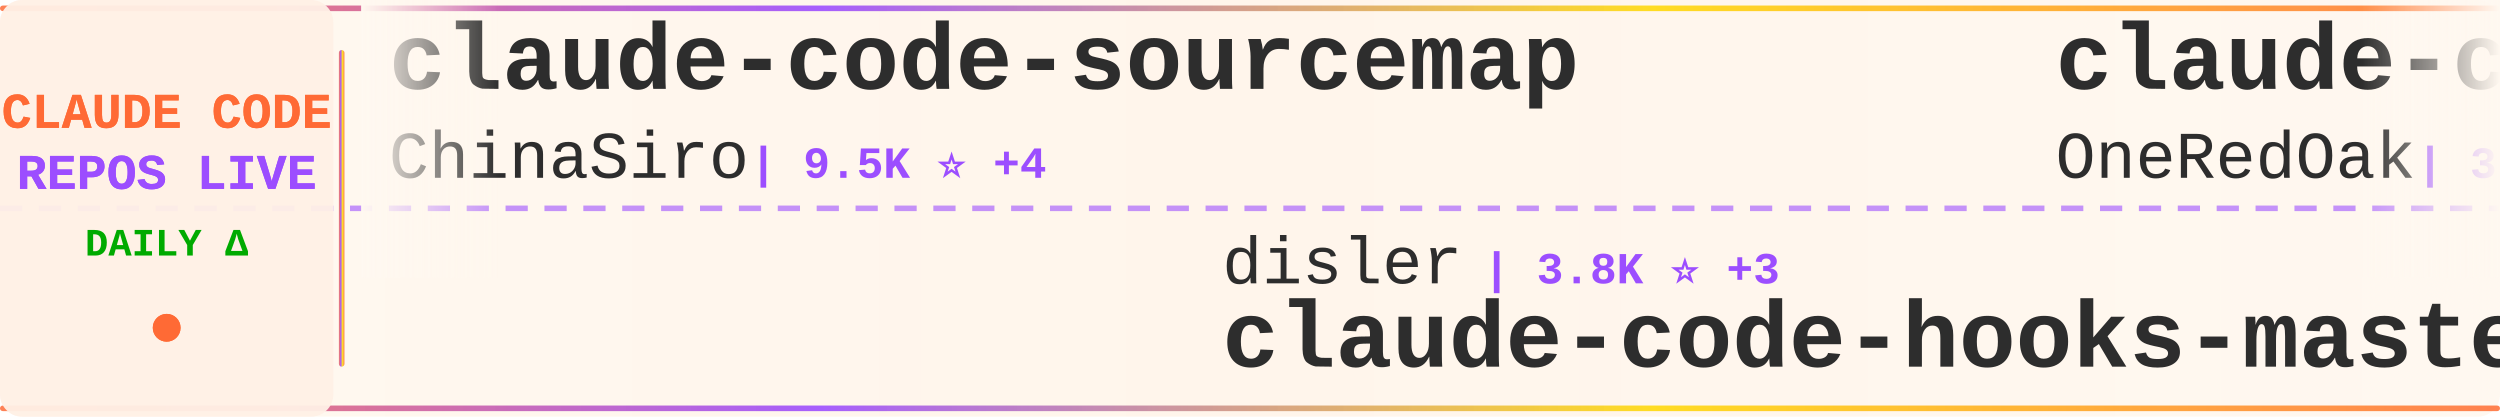
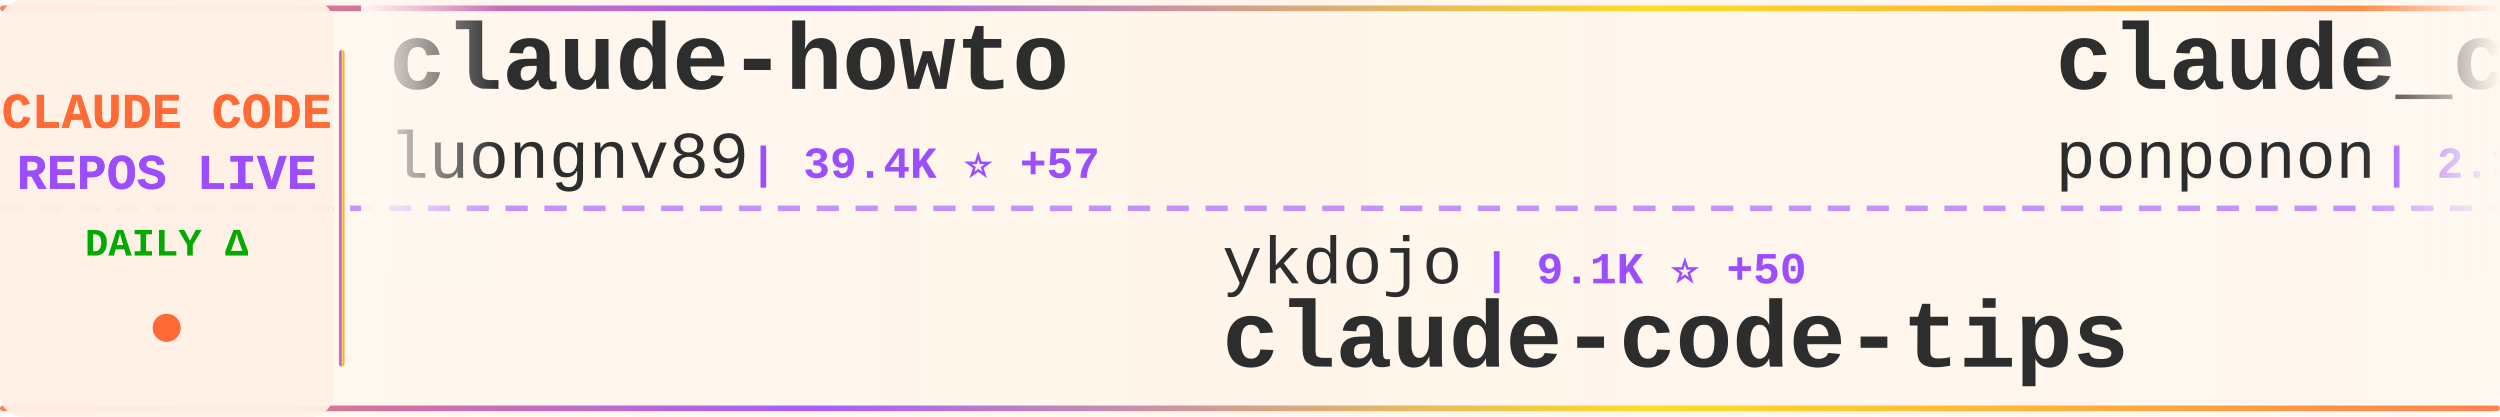
<svg xmlns="http://www.w3.org/2000/svg" width="900" height="150">
  <defs>
    <linearGradient id="tickerBg" x1="0%" y1="0%" x2="100%" y2="0%">
      <stop offset="0%" style="stop-color:#fff8f0;stop-opacity:0.98" />
      <stop offset="50%" style="stop-color:#fff5eb;stop-opacity:1" />
      <stop offset="100%" style="stop-color:#fff8f0;stop-opacity:0.98" />
    </linearGradient>
    <linearGradient id="borderGrad" x1="0%" y1="0%" x2="100%" y2="0%">
      <stop offset="0%" style="stop-color:#FF6B35;stop-opacity:0.85">
        <animate attributeName="stop-opacity" values="0.85;1;0.85" dur="2s" repeatCount="indefinite" />
      </stop>
      <stop offset="33%" style="stop-color:#9C4EFF;stop-opacity:0.9">
        <animate attributeName="stop-opacity" values="0.9;1;0.9" dur="2.2s" repeatCount="indefinite" />
      </stop>
      <stop offset="66%" style="stop-color:#FFD700;stop-opacity:0.85">
        <animate attributeName="stop-opacity" values="0.85;1;0.85" dur="1.8s" repeatCount="indefinite" />
      </stop>
      <stop offset="100%" style="stop-color:#FF6B35;stop-opacity:0.85">
        <animate attributeName="stop-opacity" values="0.85;1;0.85" dur="2s" repeatCount="indefinite" />
      </stop>
    </linearGradient>
    <filter id="textGlow">
      <feGaussianBlur stdDeviation="0.15" result="coloredBlur" />
      <feMerge>
        <feMergeNode in="coloredBlur" />
        <feMergeNode in="SourceGraphic" />
      </feMerge>
    </filter>
    <filter id="metricGlow">
      <feGaussianBlur stdDeviation="0.2" result="coloredBlur" />
      <feMerge>
        <feMergeNode in="coloredBlur" />
        <feMergeNode in="SourceGraphic" />
      </feMerge>
    </filter>
    <linearGradient id="leftFade" x1="0%" y1="0%" x2="100%" y2="0%">
      <stop offset="0%" style="stop-color:#fff8f0;stop-opacity:1" />
      <stop offset="100%" style="stop-color:#fff8f0;stop-opacity:0" />
    </linearGradient>
    <linearGradient id="rightFade" x1="0%" y1="0%" x2="100%" y2="0%">
      <stop offset="0%" style="stop-color:#fff8f0;stop-opacity:0" />
      <stop offset="100%" style="stop-color:#fff8f0;stop-opacity:1" />
    </linearGradient>
  </defs>
  <rect width="900" height="150" fill="url(#tickerBg)" rx="8" />
  <rect x="0" y="2" width="900" height="2" fill="url(#borderGrad)" rx="1" />
  <rect x="0" y="146" width="900" height="2" fill="url(#borderGrad)" rx="1" />
  <line x1="0" y1="75" x2="900" y2="75" stroke="#9C4EFF" stroke-width="2" stroke-dasharray="8 6" opacity="0.6" />
  <rect x="0" y="0" width="120" height="150" fill="#fff0e6" opacity="0.95" rx="8" />
  <text x="60" y="46" font-family="'Courier New', monospace" font-size="18" font-weight="bold" fill="#FF6B35" text-anchor="middle" filter="url(#textGlow)">
    CLAUDE CODE
  </text>
  <text x="60" y="68" font-family="'Courier New', monospace" font-size="18" font-weight="bold" fill="#9C4EFF" text-anchor="middle" filter="url(#textGlow)">
    REPOS LIVE
  </text>
  <text x="60" y="92" font-family="'Courier New', monospace" font-size="14" font-weight="bold" fill="#00aa00" text-anchor="middle">
    DAILY Δ
  </text>
  <circle cx="60" cy="118" r="5" fill="#FF6B35" filter="url(#metricGlow)">
    <animate attributeName="r" values="4;6;4" dur="1.5s" repeatCount="indefinite" />
    <animate attributeName="opacity" values="0.6;1;0.6" dur="1.5s" repeatCount="indefinite" />
  </circle>
  <rect x="122" y="18" width="2" height="114" fill="url(#borderGrad)" rx="1" />
  <clipPath id="tickerClip">
    <rect x="130" y="0" width="770" height="150" />
  </clipPath>
  <g clip-path="url(#tickerClip)">
    <g id="tickerItems">
      <animateTransform attributeName="transform" attributeType="XML" type="translate" from="0 0" to="-3000 0" dur="54s" repeatCount="indefinite" />
      <g transform="translate(0, 0)">
-         <text x="140" y="32" font-family="'Courier New', monospace" font-size="34" font-weight="bold" fill="#2d2d2d">claude-code-sourcemap</text>
-         <text x="140" y="64" font-family="'Courier New', monospace" font-size="24" font-weight="normal" fill="#2d2d2d" opacity="1.0">ChinaSiro</text>
-         <text x="270" y="64" font-family="'Courier New', monospace" font-size="16" font-weight="bold" fill="#9C4EFF"> | 9.5K ⭐ +4</text>
+         <text x="140" y="32" font-family="'Courier New', monospace" font-size="34" font-weight="bold" fill="#2d2d2d">claude-howto</text>
+         <text x="140" y="64" font-family="'Courier New', monospace" font-size="24" font-weight="normal" fill="#2d2d2d" opacity="1.0">luongnv89</text>
+         <text x="270" y="64" font-family="'Courier New', monospace" font-size="16" font-weight="bold" fill="#9C4EFF"> | 39.4K ⭐ +57</text>
      </g>
      <g transform="translate(300, 0)">
-         <text x="140" y="102" font-family="'Courier New', monospace" font-size="24" font-weight="normal" fill="#2d2d2d" opacity="1.0">disler</text>
-         <text x="234" y="102" font-family="'Courier New', monospace" font-size="16" font-weight="bold" fill="#9C4EFF"> | 3.8K ⭐ +3</text>
-         <text x="140" y="132" font-family="'Courier New', monospace" font-size="34" font-weight="bold" fill="#2d2d2d">claude-code-hooks-master...</text>
+         <text x="140" y="102" font-family="'Courier New', monospace" font-size="24" font-weight="normal" fill="#2d2d2d" opacity="1.0">ykdojo</text>
+         <text x="234" y="102" font-family="'Courier New', monospace" font-size="16" font-weight="bold" fill="#9C4EFF"> | 9.1K ⭐ +50</text>
+         <text x="140" y="132" font-family="'Courier New', monospace" font-size="34" font-weight="bold" fill="#2d2d2d">claude-code-tips</text>
      </g>
      <g transform="translate(600, 0)">
-         <text x="140" y="32" font-family="'Courier New', monospace" font-size="34" font-weight="bold" fill="#2d2d2d">claude-code-workflows</text>
-         <text x="140" y="64" font-family="'Courier New', monospace" font-size="24" font-weight="normal" fill="#2d2d2d" opacity="1.0">OneRedOak</text>
-         <text x="270" y="64" font-family="'Courier New', monospace" font-size="16" font-weight="bold" fill="#9C4EFF"> | 3.9K ⭐ +1</text>
+         <text x="140" y="32" font-family="'Courier New', monospace" font-size="34" font-weight="bold" fill="#2d2d2d">claude_code_src</text>
+         <text x="140" y="64" font-family="'Courier New', monospace" font-size="24" font-weight="normal" fill="#2d2d2d" opacity="1.0">ponponon</text>
+         <text x="258" y="64" font-family="'Courier New', monospace" font-size="16" font-weight="bold" fill="#9C4EFF"> | 2.3K ⭐ +1</text>
      </g>
      <g transform="translate(900, 0)">
-         <text x="140" y="102" font-family="'Courier New', monospace" font-size="24" font-weight="normal" fill="#2d2d2d" opacity="1.0">carlvellotti</text>
-         <text x="306" y="102" font-family="'Courier New', monospace" font-size="16" font-weight="bold" fill="#9C4EFF"> | 2.1K ⭐ +3</text>
-         <text x="140" y="132" font-family="'Courier New', monospace" font-size="34" font-weight="bold" fill="#2d2d2d">claude-code-pm-course</text>
+         <text x="140" y="102" font-family="'Courier New', monospace" font-size="24" font-weight="normal" fill="#2d2d2d" opacity="1.0">https-deeplearning-ai</text>
+         <text x="414" y="102" font-family="'Courier New', monospace" font-size="16" font-weight="bold" fill="#9C4EFF"> | 533 ⭐</text>
+         <text x="140" y="132" font-family="'Courier New', monospace" font-size="34" font-weight="bold" fill="#2d2d2d">sc-claude-code-files</text>
      </g>
      <g transform="translate(1200, 0)">
-         <text x="140" y="32" font-family="'Courier New', monospace" font-size="34" font-weight="bold" fill="#2d2d2d">Open-ClaudeCode</text>
-         <text x="140" y="64" font-family="'Courier New', monospace" font-size="24" font-weight="normal" fill="#2d2d2d" opacity="1.0">LING71671</text>
-         <text x="270" y="64" font-family="'Courier New', monospace" font-size="16" font-weight="bold" fill="#9C4EFF"> | 910 ⭐ +1</text>
+         <text x="140" y="32" font-family="'Courier New', monospace" font-size="34" font-weight="bold" fill="#2d2d2d">claude-code-harness</text>
+         <text x="140" y="64" font-family="'Courier New', monospace" font-size="24" font-weight="normal" fill="#2d2d2d" opacity="1.0">Chachamaru127</text>
+         <text x="318" y="64" font-family="'Courier New', monospace" font-size="16" font-weight="bold" fill="#9C4EFF"> | 2.9K ⭐ +7</text>
      </g>
      <g transform="translate(1500, 0)">
-         <text x="140" y="102" font-family="'Courier New', monospace" font-size="24" font-weight="normal" fill="#2d2d2d" opacity="1.0">ponponon</text>
-         <text x="258" y="102" font-family="'Courier New', monospace" font-size="16" font-weight="bold" fill="#9C4EFF"> | 2.3K ⭐ +1</text>
-         <text x="140" y="132" font-family="'Courier New', monospace" font-size="34" font-weight="bold" fill="#2d2d2d">claude_code_src</text>
+         <text x="140" y="102" font-family="'Courier New', monospace" font-size="24" font-weight="normal" fill="#2d2d2d" opacity="1.0">OneRedOak</text>
+         <text x="270" y="102" font-family="'Courier New', monospace" font-size="16" font-weight="bold" fill="#9C4EFF"> | 3.9K ⭐ +2</text>
+         <text x="140" y="132" font-family="'Courier New', monospace" font-size="34" font-weight="bold" fill="#2d2d2d">claude-code-workflows</text>
      </g>
      <g transform="translate(1800, 0)">
-         <text x="140" y="32" font-family="'Courier New', monospace" font-size="34" font-weight="bold" fill="#2d2d2d">claude-code-reverse</text>
-         <text x="140" y="64" font-family="'Courier New', monospace" font-size="24" font-weight="normal" fill="#2d2d2d" opacity="1.0">Yuyz0112</text>
-         <text x="258" y="64" font-family="'Courier New', monospace" font-size="16" font-weight="bold" fill="#9C4EFF"> | 2.4K ⭐</text>
+         <text x="140" y="32" font-family="'Courier New', monospace" font-size="34" font-weight="bold" fill="#2d2d2d">claude-code-from-scratch</text>
+         <text x="140" y="64" font-family="'Courier New', monospace" font-size="24" font-weight="normal" fill="#2d2d2d" opacity="1.0">Windy3f3f3f3f</text>
+         <text x="318" y="64" font-family="'Courier New', monospace" font-size="16" font-weight="bold" fill="#9C4EFF"> | 2.2K ⭐ +31</text>
      </g>
      <g transform="translate(2100, 0)">
-         <text x="140" y="102" font-family="'Courier New', monospace" font-size="24" font-weight="normal" fill="#2d2d2d" opacity="1.0">anthropics</text>
-         <text x="282" y="102" font-family="'Courier New', monospace" font-size="16" font-weight="bold" fill="#9C4EFF"> | 159.1K ⭐ +421</text>
-         <text x="140" y="132" font-family="'Courier New', monospace" font-size="34" font-weight="bold" fill="#2d2d2d">skills</text>
+         <text x="140" y="102" font-family="'Courier New', monospace" font-size="24" font-weight="normal" fill="#2d2d2d" opacity="1.0">VoltAgent</text>
+         <text x="270" y="102" font-family="'Courier New', monospace" font-size="16" font-weight="bold" fill="#9C4EFF"> | 23.0K ⭐ +47</text>
+         <text x="140" y="132" font-family="'Courier New', monospace" font-size="34" font-weight="bold" fill="#2d2d2d">awesome-claude-code-suba...</text>
      </g>
      <g transform="translate(2400, 0)">
-         <text x="140" y="32" font-family="'Courier New', monospace" font-size="34" font-weight="bold" fill="#2d2d2d">claude-code-templates</text>
-         <text x="140" y="64" font-family="'Courier New', monospace" font-size="24" font-weight="normal" fill="#2d2d2d" opacity="1.0">davila7</text>
-         <text x="246" y="64" font-family="'Courier New', monospace" font-size="16" font-weight="bold" fill="#9C4EFF"> | 28.5K ⭐ +25</text>
+         <text x="140" y="32" font-family="'Courier New', monospace" font-size="34" font-weight="bold" fill="#2d2d2d">Auto-claude-code-researc...</text>
+         <text x="140" y="64" font-family="'Courier New', monospace" font-size="24" font-weight="normal" fill="#2d2d2d" opacity="1.0">wanshuiyin</text>
+         <text x="282" y="64" font-family="'Courier New', monospace" font-size="16" font-weight="bold" fill="#9C4EFF"> | 13.1K ⭐ +45</text>
      </g>
      <g transform="translate(2700, 0)">
-         <text x="140" y="102" font-family="'Courier New', monospace" font-size="24" font-weight="normal" fill="#2d2d2d" opacity="1.0">pedrohcgs</text>
-         <text x="270" y="102" font-family="'Courier New', monospace" font-size="16" font-weight="bold" fill="#9C4EFF"> | 1.4K ⭐ +6</text>
-         <text x="140" y="132" font-family="'Courier New', monospace" font-size="34" font-weight="bold" fill="#2d2d2d">claude-code-my-workflow</text>
+         <text x="140" y="102" font-family="'Courier New', monospace" font-size="24" font-weight="normal" fill="#2d2d2d" opacity="1.0">alejandrobalderas</text>
+         <text x="366" y="102" font-family="'Courier New', monospace" font-size="16" font-weight="bold" fill="#9C4EFF"> | 2.4K ⭐ +4</text>
+         <text x="140" y="132" font-family="'Courier New', monospace" font-size="34" font-weight="bold" fill="#2d2d2d">claude-code-from-source</text>
      </g>
      <g transform="translate(3000, 0)">
-         <text x="140" y="32" font-family="'Courier New', monospace" font-size="34" font-weight="bold" fill="#2d2d2d">claude-code-sourcemap</text>
-         <text x="140" y="64" font-family="'Courier New', monospace" font-size="24" font-weight="normal" fill="#2d2d2d" opacity="1.0">ChinaSiro</text>
-         <text x="270" y="64" font-family="'Courier New', monospace" font-size="16" font-weight="bold" fill="#9C4EFF"> | 9.5K ⭐ +4</text>
+         <text x="140" y="32" font-family="'Courier New', monospace" font-size="34" font-weight="bold" fill="#2d2d2d">claude-howto</text>
+         <text x="140" y="64" font-family="'Courier New', monospace" font-size="24" font-weight="normal" fill="#2d2d2d" opacity="1.0">luongnv89</text>
+         <text x="270" y="64" font-family="'Courier New', monospace" font-size="16" font-weight="bold" fill="#9C4EFF"> | 39.4K ⭐ +57</text>
      </g>
      <g transform="translate(3300, 0)">
-         <text x="140" y="102" font-family="'Courier New', monospace" font-size="24" font-weight="normal" fill="#2d2d2d" opacity="1.0">disler</text>
-         <text x="234" y="102" font-family="'Courier New', monospace" font-size="16" font-weight="bold" fill="#9C4EFF"> | 3.8K ⭐ +3</text>
-         <text x="140" y="132" font-family="'Courier New', monospace" font-size="34" font-weight="bold" fill="#2d2d2d">claude-code-hooks-master...</text>
+         <text x="140" y="102" font-family="'Courier New', monospace" font-size="24" font-weight="normal" fill="#2d2d2d" opacity="1.0">ykdojo</text>
+         <text x="234" y="102" font-family="'Courier New', monospace" font-size="16" font-weight="bold" fill="#9C4EFF"> | 9.1K ⭐ +50</text>
+         <text x="140" y="132" font-family="'Courier New', monospace" font-size="34" font-weight="bold" fill="#2d2d2d">claude-code-tips</text>
      </g>
      <g transform="translate(3600, 0)">
-         <text x="140" y="32" font-family="'Courier New', monospace" font-size="34" font-weight="bold" fill="#2d2d2d">claude-code-workflows</text>
-         <text x="140" y="64" font-family="'Courier New', monospace" font-size="24" font-weight="normal" fill="#2d2d2d" opacity="1.0">OneRedOak</text>
-         <text x="270" y="64" font-family="'Courier New', monospace" font-size="16" font-weight="bold" fill="#9C4EFF"> | 3.9K ⭐ +1</text>
+         <text x="140" y="32" font-family="'Courier New', monospace" font-size="34" font-weight="bold" fill="#2d2d2d">claude_code_src</text>
+         <text x="140" y="64" font-family="'Courier New', monospace" font-size="24" font-weight="normal" fill="#2d2d2d" opacity="1.0">ponponon</text>
+         <text x="258" y="64" font-family="'Courier New', monospace" font-size="16" font-weight="bold" fill="#9C4EFF"> | 2.3K ⭐ +1</text>
      </g>
      <g transform="translate(3900, 0)">
-         <text x="140" y="102" font-family="'Courier New', monospace" font-size="24" font-weight="normal" fill="#2d2d2d" opacity="1.0">carlvellotti</text>
-         <text x="306" y="102" font-family="'Courier New', monospace" font-size="16" font-weight="bold" fill="#9C4EFF"> | 2.1K ⭐ +3</text>
-         <text x="140" y="132" font-family="'Courier New', monospace" font-size="34" font-weight="bold" fill="#2d2d2d">claude-code-pm-course</text>
+         <text x="140" y="102" font-family="'Courier New', monospace" font-size="24" font-weight="normal" fill="#2d2d2d" opacity="1.0">https-deeplearning-ai</text>
+         <text x="414" y="102" font-family="'Courier New', monospace" font-size="16" font-weight="bold" fill="#9C4EFF"> | 533 ⭐</text>
+         <text x="140" y="132" font-family="'Courier New', monospace" font-size="34" font-weight="bold" fill="#2d2d2d">sc-claude-code-files</text>
      </g>
    </g>
  </g>
  <rect x="130" y="0" width="50" height="100" fill="url(#leftFade)" />
  <rect x="850" y="0" width="50" height="100" fill="url(#rightFade)" />
</svg>
